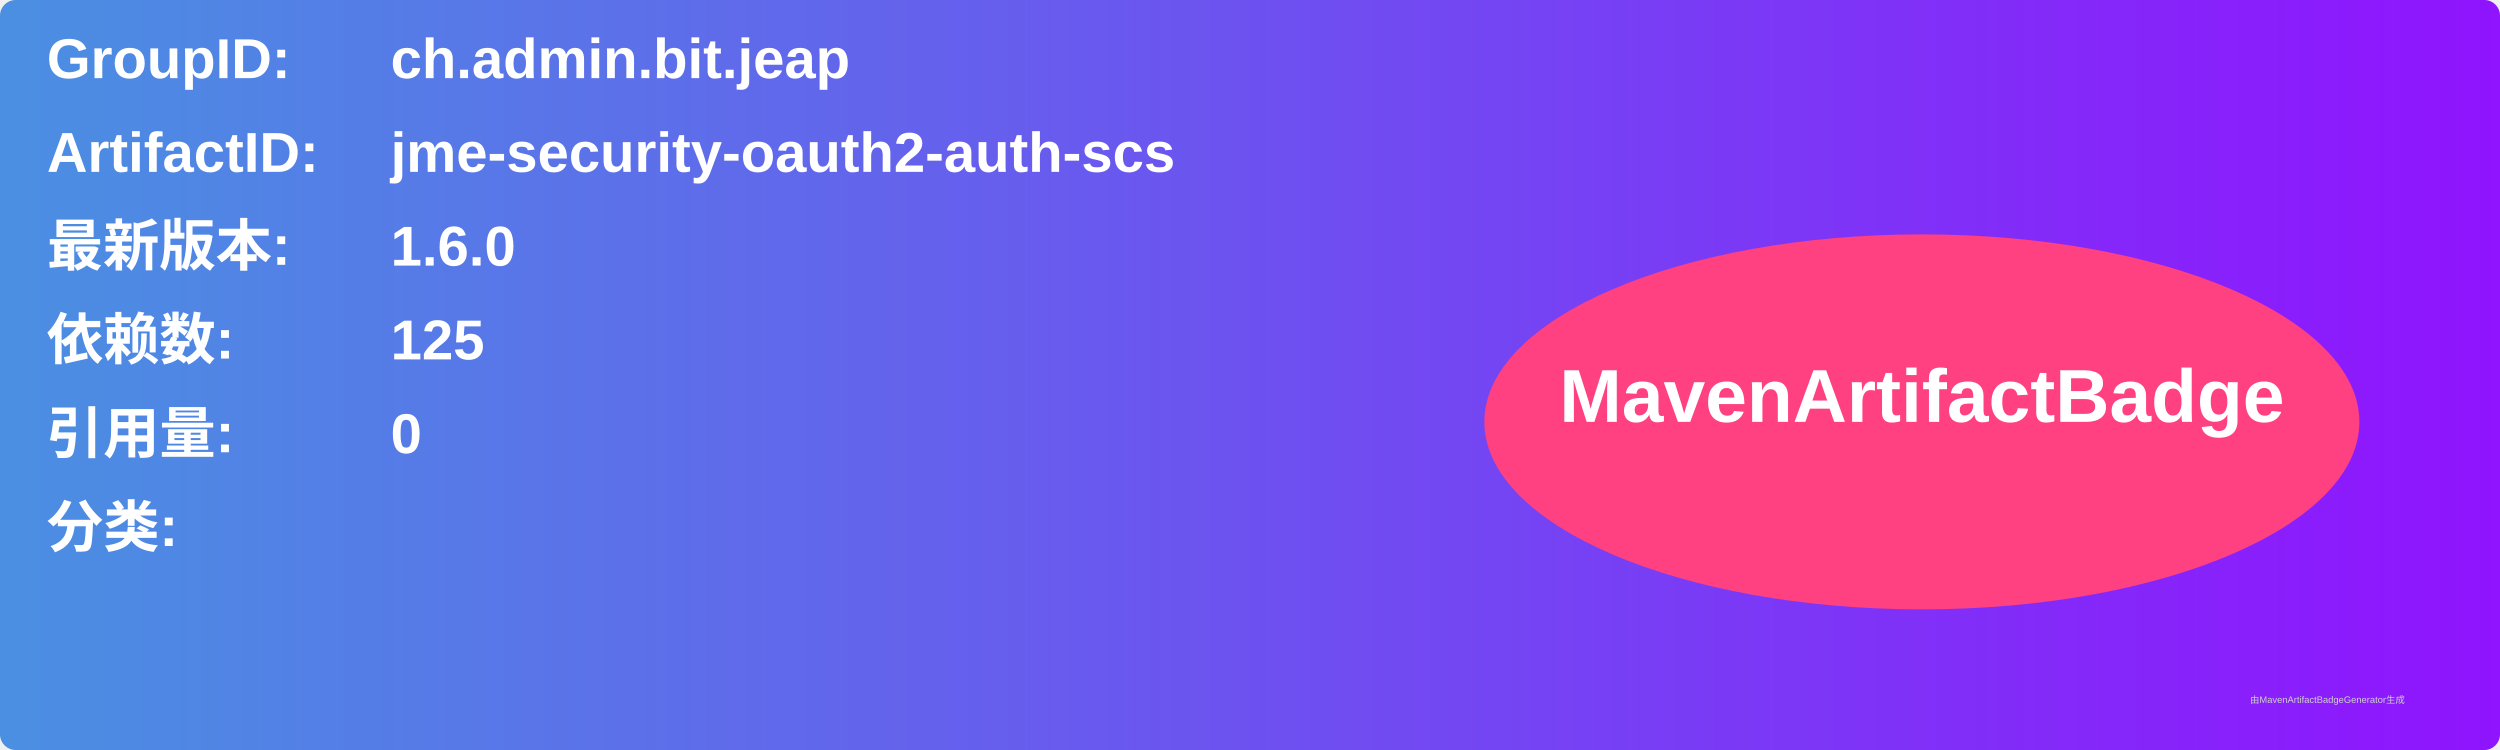
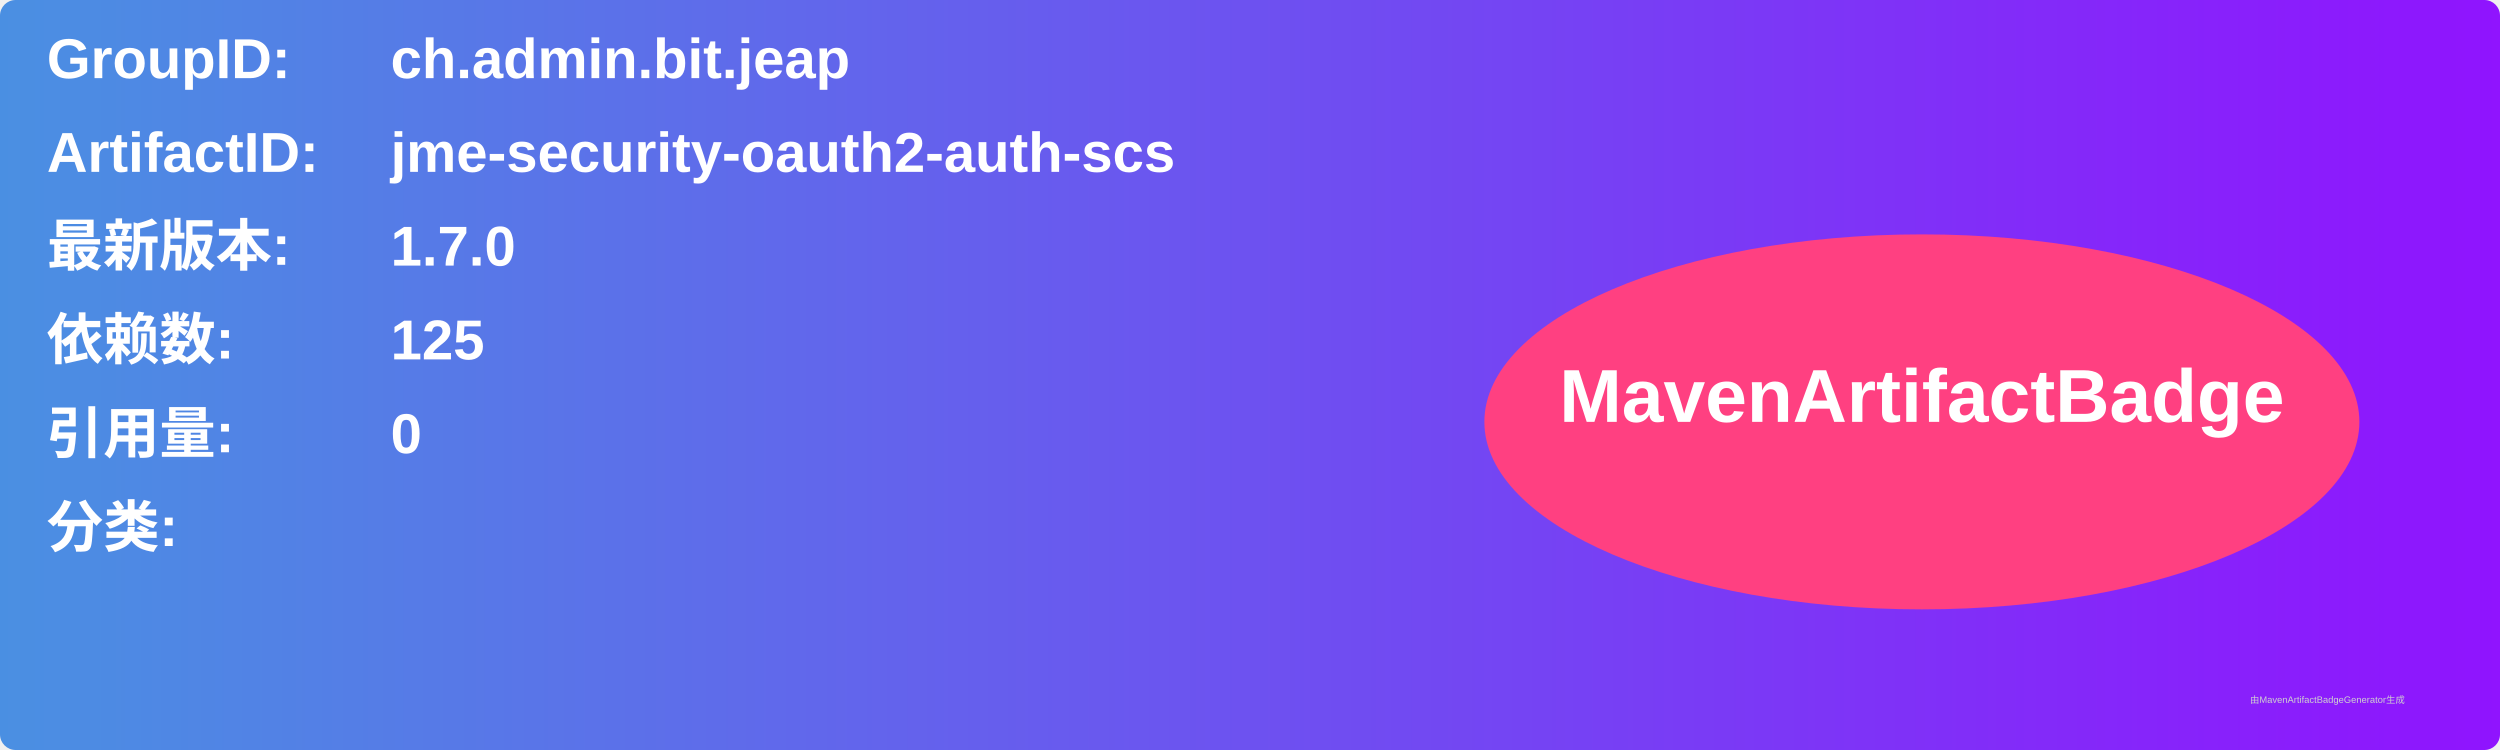
<svg xmlns="http://www.w3.org/2000/svg" width="800" height="240" viewBox="0 0 800 240">
  <linearGradient id="grad" x1="0%" y1="0%" x2="100%" y2="0%">
    <stop offset="0%" stop-color="#4a90e2" />
    <stop offset="100%" stop-color="#9013fe" />
  </linearGradient>
  <rect width="100%" height="100%" rx="5" ry="5" fill="url(#grad)" />
  <g transform="translate(15, 15)">
    <text x="0" y="10" font-family="Arial" font-size="18" fill="white" font-weight="bold" width="260">GroupID:</text>
    <text x="110" y="10" font-family="Arial" font-size="18" fill="white" font-weight="bold" width="460">ch.admin.bit.jeap</text>
    <text x="0" y="40" font-family="Arial" font-size="18" fill="white" font-weight="bold" width="260">ArtifactID:</text>
    <text x="110" y="40" font-family="Arial" font-size="18" fill="white" font-weight="bold" width="460">jme-security-oauth2-auth-scs</text>
    <text x="0" y="70" font-family="Arial" font-size="18" fill="white" font-weight="bold">最新版本:</text>
    <text x="110" y="70" font-family="Arial" font-size="18" fill="white" font-weight="bold">
-       <tspan font-weight="bold">1.6.0</tspan>
+       <tspan font-weight="bold">1.7.0</tspan>
    </text>
    <text x="0" y="100" font-family="Arial" font-size="18" fill="white" font-weight="bold">依赖数: </text>
    <text x="110" y="100" font-family="Arial" font-size="18" fill="white">
      <tspan font-weight="bold">125</tspan>
    </text>
    <text x="0" y="130" font-family="Arial" font-size="18" fill="white" font-weight="bold">引用量: </text>
    <text x="110" y="130" font-family="Arial" font-size="18" fill="white">
      <tspan font-weight="bold">0</tspan>
    </text>
    <text x="0" y="160" font-family="Arial" font-size="18" fill="white" font-weight="bold">分类:</text>
    <text x="10" y="190" font-family="Arial" font-size="10" fill="white">
      <tspan font-weight="bold" />
    </text>
    <ellipse cx="600" cy="120" rx="140" ry="60" fill="#ff4081" />
    <text x="600" y="120" text-anchor="middle" font-family="Arial" font-size="24" fill="white" font-weight="bold">MavenArtifactBadge</text>
  </g>
  <text x="720" y="225" font-family="Arial" font-size="3" fill="#d0d0d0">由MavenArtifactBadgeGenerator生成</text>
</svg>
